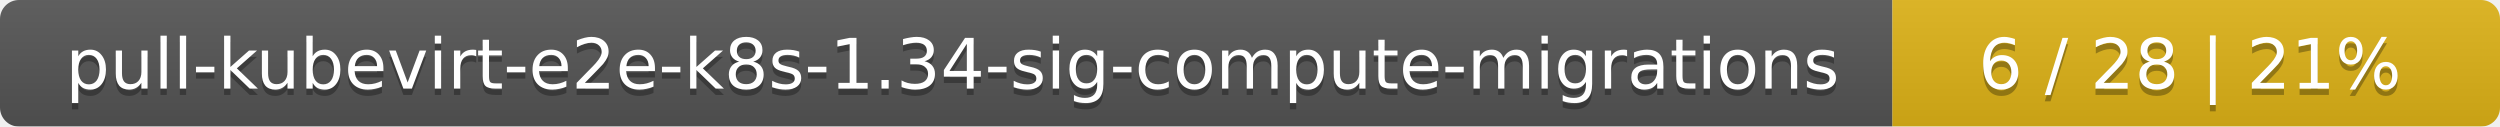
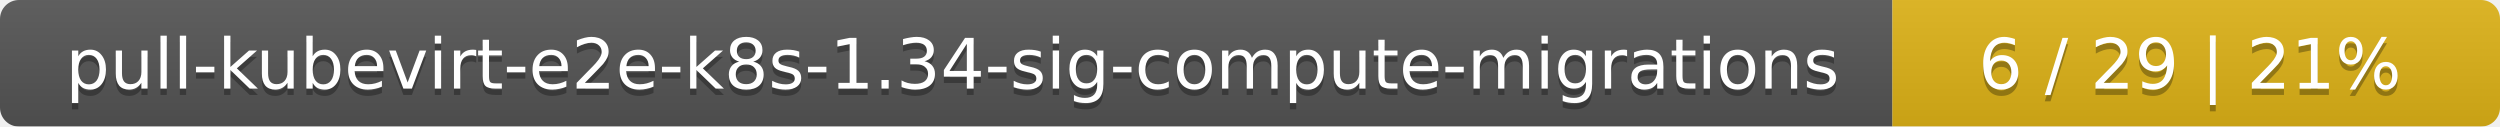
<svg xmlns="http://www.w3.org/2000/svg" width="395" height="20">
  <linearGradient id="smooth" x2="0" y2="100%">
    <stop offset="0" stop-color="#bbb" stop-opacity=".1" />
    <stop offset="1" stop-opacity=".1" />
  </linearGradient>
  <mask id="round">
    <rect width="395" height="20" rx="3" fill="#fff" />
  </mask>
  <g mask="url(#round)">
    <rect width="299" height="20" fill="#555" />
    <rect x="299" width="96" height="20" fill="#dfb317" />
    <rect width="395" height="20" fill="url(#smooth)" />
  </g>
  <g fill="#fff" text-anchor="middle" font-family="DejaVu Sans,Verdana,Geneva,sans-serif" font-size="11">
    <text x="150.5" y="15" fill="#010101" fill-opacity=".3">pull-kubevirt-e2e-k8s-1.34-sig-compute-migrations</text>
    <text x="150.5" y="14">pull-kubevirt-e2e-k8s-1.34-sig-compute-migrations</text>
-     <text x="346" y="15" fill="#010101" fill-opacity=".3">6 / 28    |    21%</text>
-     <text x="346" y="14">6 / 28    |    21%</text>
+     <text x="346" y="15" fill="#010101" fill-opacity=".3">6 / 29    |    21%</text>
+     <text x="346" y="14">6 / 29    |    21%</text>
  </g>
</svg>
